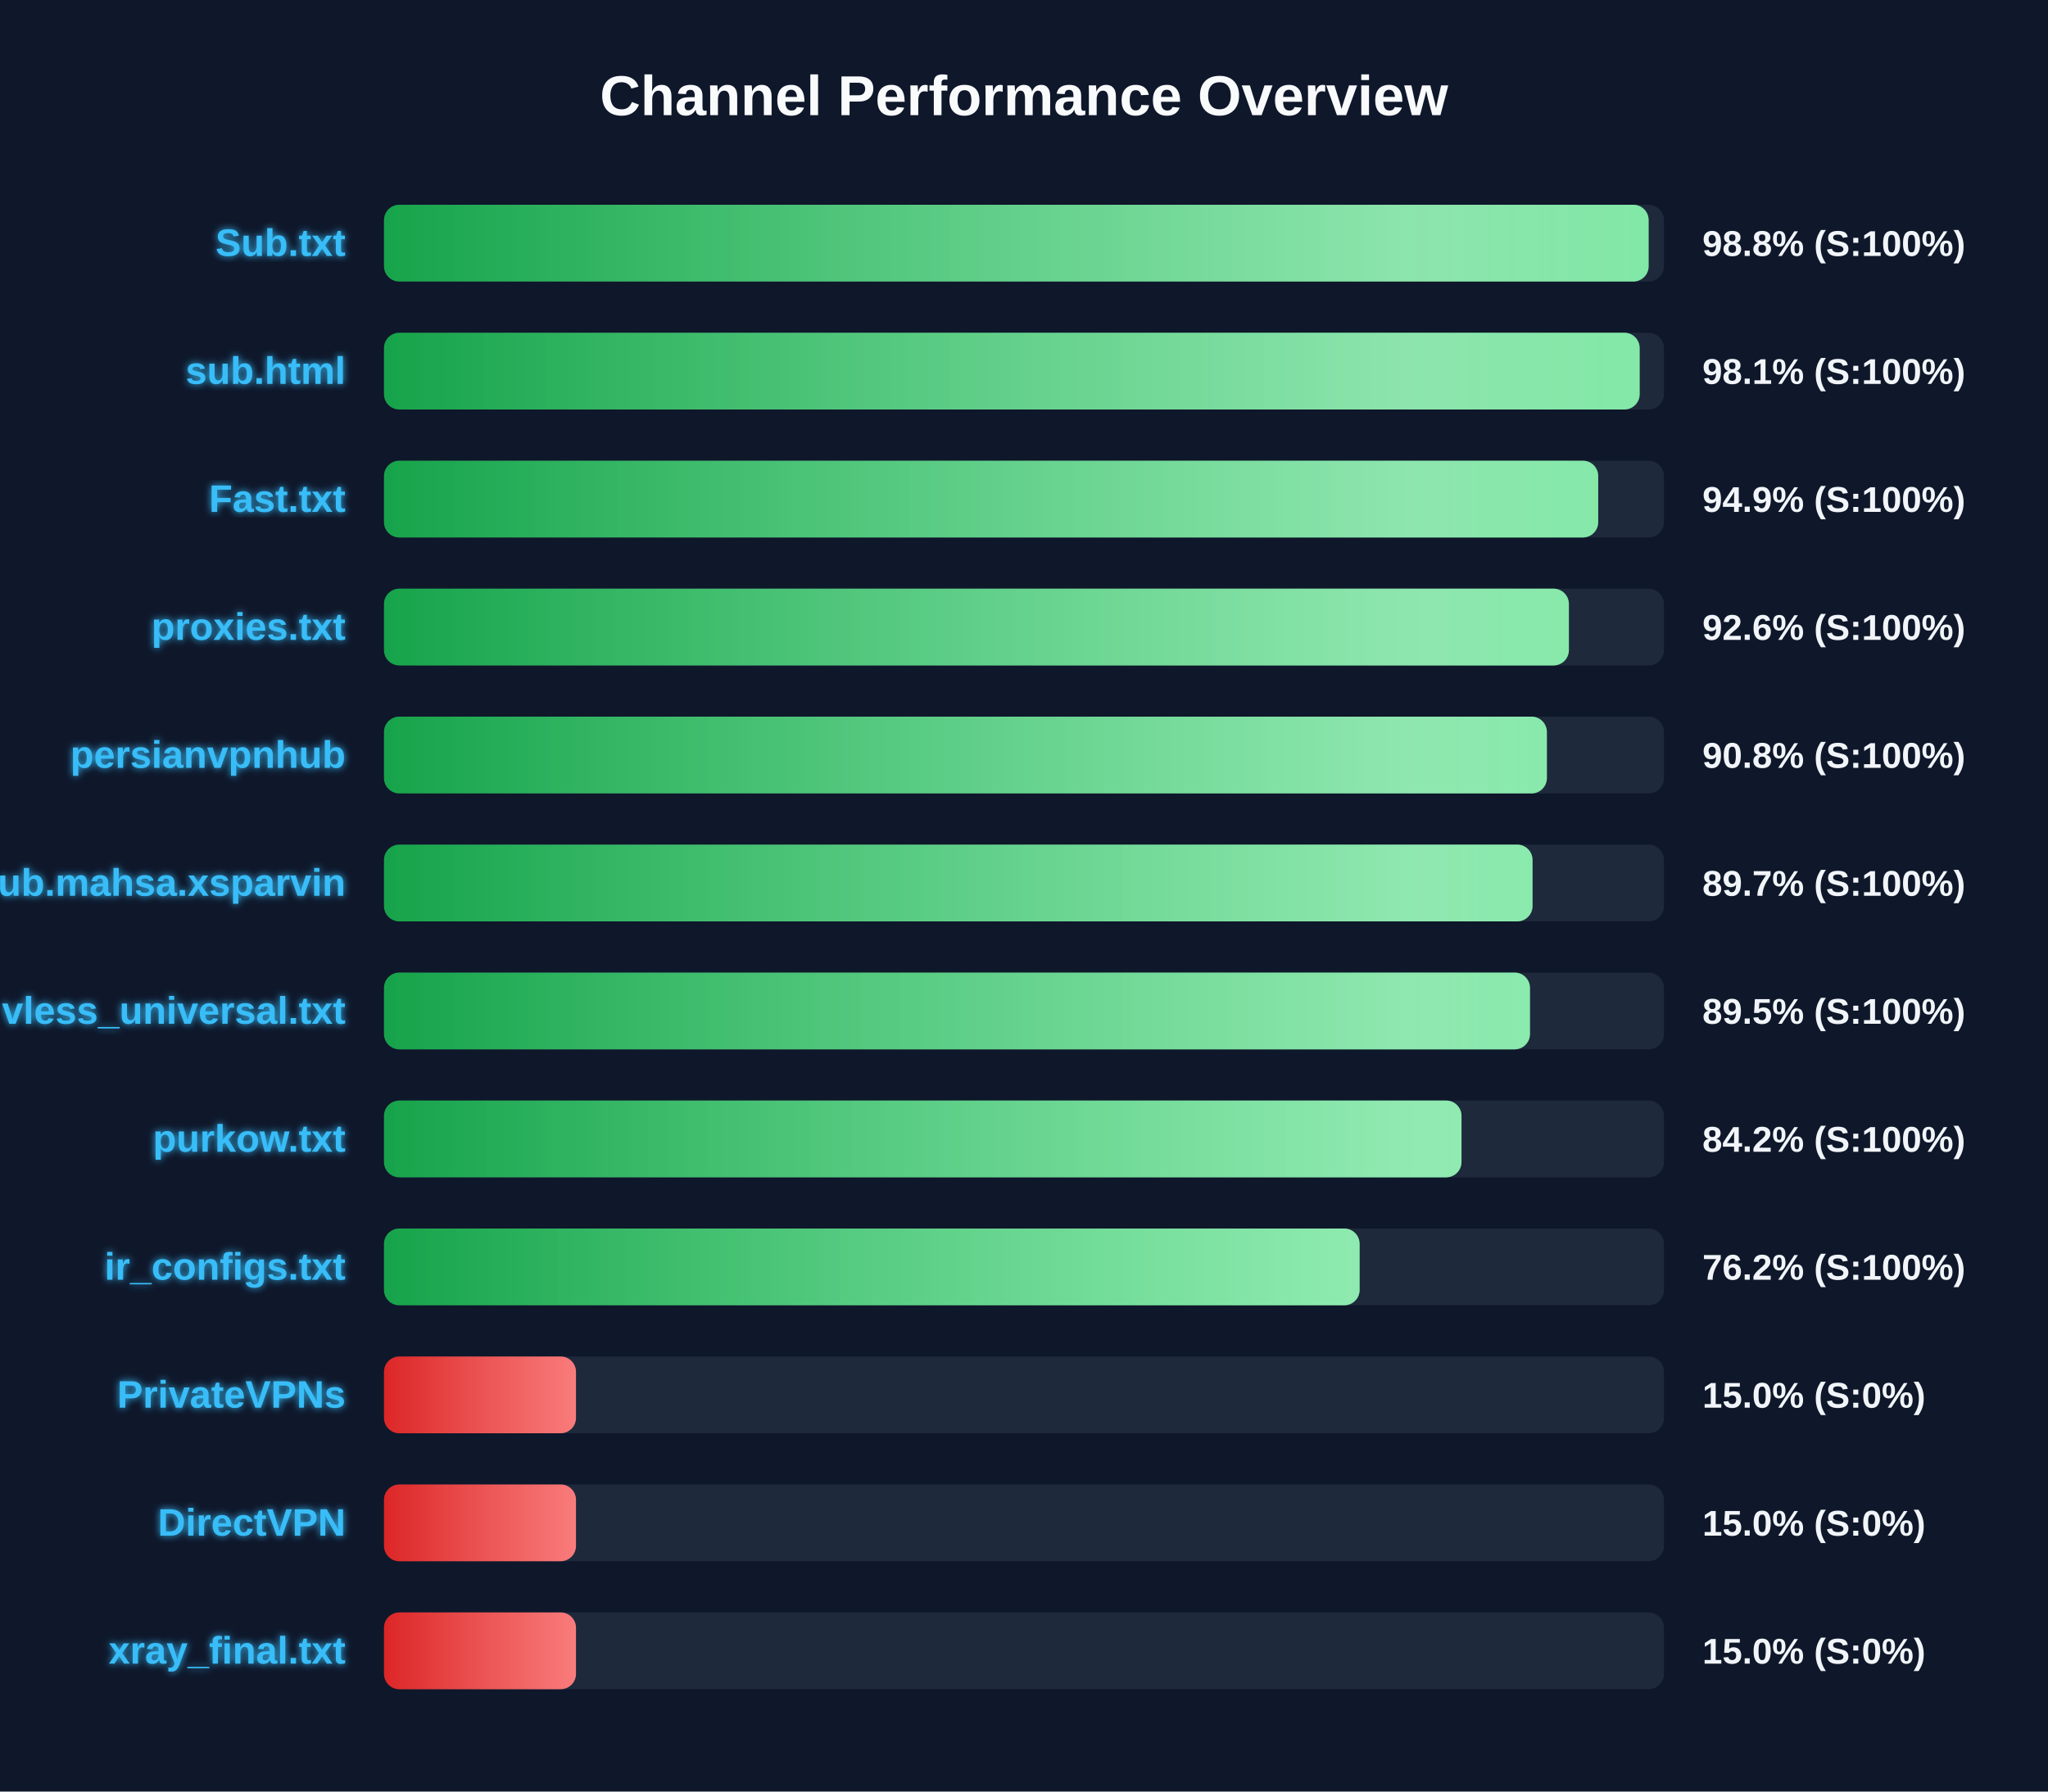
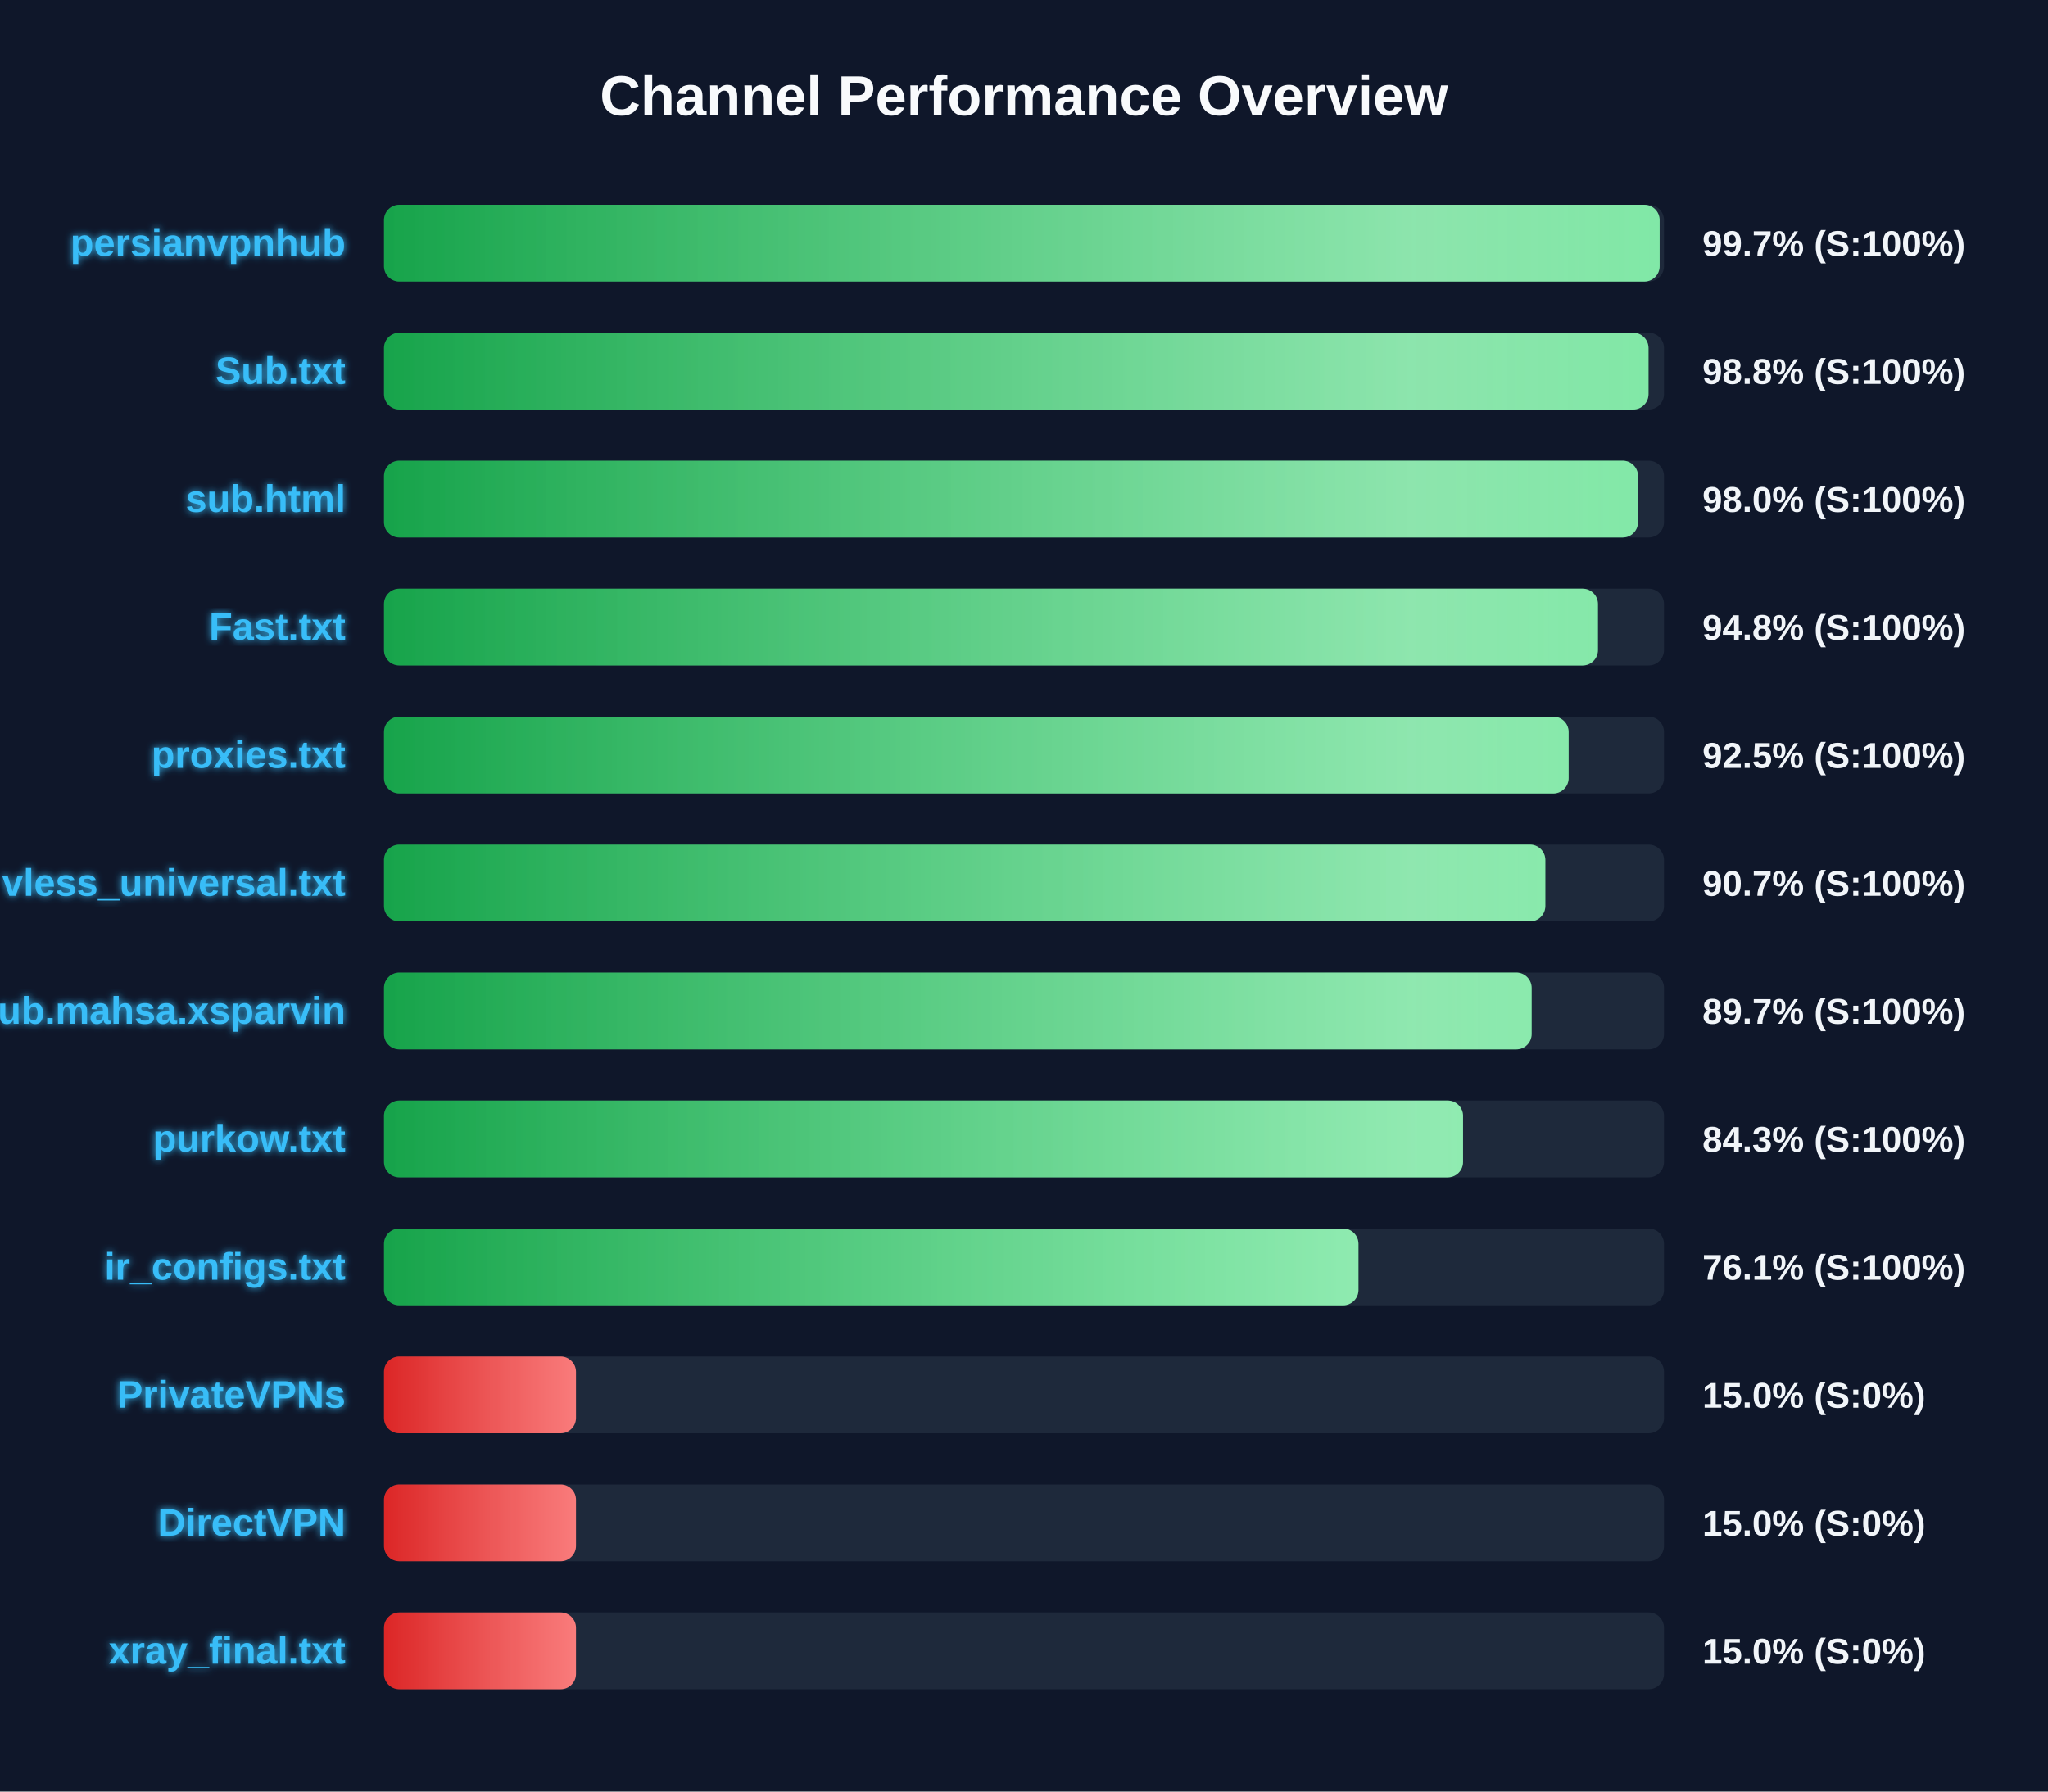
<svg xmlns="http://www.w3.org/2000/svg" width="800" height="700" version="1.1">
  <defs>
    <linearGradient id="grad-green" x1="0%" y1="0%" x2="100%" y2="0%">
      <stop offset="0%" stop-color="#16a34a" />
      <stop offset="100%" stop-color="#4ade80" />
    </linearGradient>
    <linearGradient id="grad-yellow" x1="0%" y1="0%" x2="100%" y2="0%">
      <stop offset="0%" stop-color="#ca8a04" />
      <stop offset="100%" stop-color="#fde047" />
    </linearGradient>
    <linearGradient id="grad-red" x1="0%" y1="0%" x2="100%" y2="0%">
      <stop offset="0%" stop-color="#dc2626" />
      <stop offset="100%" stop-color="#f87171" />
    </linearGradient>
    <linearGradient id="shimmer" x1="0%" y1="0%" x2="100%" y2="0%">
      <stop offset="0%" stop-color="rgba(255,255,255,0)" />
      <stop offset="50%" stop-color="rgba(255,255,255,0.4)" />
      <stop offset="100%" stop-color="rgba(255,255,255,0)" />
    </linearGradient>
    <filter id="glow" x="-20%" y="-20%" width="140%" height="140%">
      <feGaussianBlur stdDeviation="1.5" result="blur" />
      <feComposite in="SourceGraphic" in2="blur" operator="over" />
    </filter>
  </defs>
  <style>
        .bg-rect { fill: #0f172a; }
        .title { font: bold 22px 'Segoe UI', Arial, sans-serif; fill: #f8fafc; }
        .row { font: bold 15px 'Segoe UI', Arial, sans-serif; fill: #38bdf8; filter: url(#glow); }
        .score { font: bold 14px 'Segoe UI', Arial, sans-serif; fill: #f1f5f9; }
        @keyframes shimmer-anim {
            0% { transform: translateX(-100%); }
            100% { transform: translateX(200%); }
        }
        .shimmer-rect {
            animation: shimmer-anim 2.5s infinite linear;
        }
    </style>
  <rect width="100%" height="100%" class="bg-rect" />
  <text x="400" y="45" text-anchor="middle" class="title">Channel Performance Overview</text>
  <rect x="150" y="80" width="500" height="30" fill="#1e293b" rx="6" />
  <clipPath id="clip-0">
-     <rect x="150" y="80" width="494.0" height="30" rx="6" />
+     <rect x="150" y="80" width="498.3" height="30" rx="6" />
  </clipPath>
-   <rect x="150" y="80" width="494.0" height="30" fill="url(#grad-green)" rx="6" />
+   <rect x="150" y="80" width="498.3" height="30" fill="url(#grad-green)" rx="6" />
  <g clip-path="url(#clip-0)">
    <rect x="150" y="80" width="100%" height="30" fill="url(#shimmer)" class="shimmer-rect" />
  </g>
-   <text x="135" y="100" text-anchor="end" class="row">Sub.txt</text>
-   <text x="665" y="100" text-anchor="start" class="score">98.8% (S:100%)</text>
+   <text x="135" y="100" text-anchor="end" class="row">persianvpnhub</text>
+   <text x="665" y="100" text-anchor="start" class="score">99.7% (S:100%)</text>
  <rect x="150" y="130" width="500" height="30" fill="#1e293b" rx="6" />
  <clipPath id="clip-1">
-     <rect x="150" y="130" width="490.5" height="30" rx="6" />
+     <rect x="150" y="130" width="493.95" height="30" rx="6" />
  </clipPath>
-   <rect x="150" y="130" width="490.5" height="30" fill="url(#grad-green)" rx="6" />
+   <rect x="150" y="130" width="493.95" height="30" fill="url(#grad-green)" rx="6" />
  <g clip-path="url(#clip-1)">
    <rect x="150" y="130" width="100%" height="30" fill="url(#shimmer)" class="shimmer-rect" />
  </g>
-   <text x="135" y="150" text-anchor="end" class="row">sub.html</text>
-   <text x="665" y="150" text-anchor="start" class="score">98.1% (S:100%)</text>
+   <text x="135" y="150" text-anchor="end" class="row">Sub.txt</text>
+   <text x="665" y="150" text-anchor="start" class="score">98.8% (S:100%)</text>
  <rect x="150" y="180" width="500" height="30" fill="#1e293b" rx="6" />
  <clipPath id="clip-2">
-     <rect x="150" y="180" width="474.3" height="30" rx="6" />
+     <rect x="150" y="180" width="489.85" height="30" rx="6" />
  </clipPath>
-   <rect x="150" y="180" width="474.3" height="30" fill="url(#grad-green)" rx="6" />
+   <rect x="150" y="180" width="489.85" height="30" fill="url(#grad-green)" rx="6" />
  <g clip-path="url(#clip-2)">
    <rect x="150" y="180" width="100%" height="30" fill="url(#shimmer)" class="shimmer-rect" />
  </g>
-   <text x="135" y="200" text-anchor="end" class="row">Fast.txt</text>
-   <text x="665" y="200" text-anchor="start" class="score">94.9% (S:100%)</text>
+   <text x="135" y="200" text-anchor="end" class="row">sub.html</text>
+   <text x="665" y="200" text-anchor="start" class="score">98.0% (S:100%)</text>
  <rect x="150" y="230" width="500" height="30" fill="#1e293b" rx="6" />
  <clipPath id="clip-3">
-     <rect x="150" y="230" width="462.85" height="30" rx="6" />
+     <rect x="150" y="230" width="474.2" height="30" rx="6" />
  </clipPath>
-   <rect x="150" y="230" width="462.85" height="30" fill="url(#grad-green)" rx="6" />
+   <rect x="150" y="230" width="474.2" height="30" fill="url(#grad-green)" rx="6" />
  <g clip-path="url(#clip-3)">
    <rect x="150" y="230" width="100%" height="30" fill="url(#shimmer)" class="shimmer-rect" />
  </g>
-   <text x="135" y="250" text-anchor="end" class="row">proxies.txt</text>
-   <text x="665" y="250" text-anchor="start" class="score">92.6% (S:100%)</text>
+   <text x="135" y="250" text-anchor="end" class="row">Fast.txt</text>
+   <text x="665" y="250" text-anchor="start" class="score">94.8% (S:100%)</text>
  <rect x="150" y="280" width="500" height="30" fill="#1e293b" rx="6" />
  <clipPath id="clip-4">
-     <rect x="150" y="280" width="454.25" height="30" rx="6" />
+     <rect x="150" y="280" width="462.75" height="30" rx="6" />
  </clipPath>
-   <rect x="150" y="280" width="454.25" height="30" fill="url(#grad-green)" rx="6" />
+   <rect x="150" y="280" width="462.75" height="30" fill="url(#grad-green)" rx="6" />
  <g clip-path="url(#clip-4)">
    <rect x="150" y="280" width="100%" height="30" fill="url(#shimmer)" class="shimmer-rect" />
  </g>
-   <text x="135" y="300" text-anchor="end" class="row">persianvpnhub</text>
-   <text x="665" y="300" text-anchor="start" class="score">90.8% (S:100%)</text>
+   <text x="135" y="300" text-anchor="end" class="row">proxies.txt</text>
+   <text x="665" y="300" text-anchor="start" class="score">92.5% (S:100%)</text>
  <rect x="150" y="330" width="500" height="30" fill="#1e293b" rx="6" />
  <clipPath id="clip-5">
-     <rect x="150" y="330" width="448.65" height="30" rx="6" />
+     <rect x="150" y="330" width="453.65" height="30" rx="6" />
  </clipPath>
-   <rect x="150" y="330" width="448.65" height="30" fill="url(#grad-green)" rx="6" />
+   <rect x="150" y="330" width="453.65" height="30" fill="url(#grad-green)" rx="6" />
  <g clip-path="url(#clip-5)">
    <rect x="150" y="330" width="100%" height="30" fill="url(#shimmer)" class="shimmer-rect" />
  </g>
-   <text x="135" y="350" text-anchor="end" class="row">Sub.mahsa.xsparvin</text>
-   <text x="665" y="350" text-anchor="start" class="score">89.7% (S:100%)</text>
+   <text x="135" y="350" text-anchor="end" class="row">vless_universal.txt</text>
+   <text x="665" y="350" text-anchor="start" class="score">90.7% (S:100%)</text>
  <rect x="150" y="380" width="500" height="30" fill="#1e293b" rx="6" />
  <clipPath id="clip-6">
-     <rect x="150" y="380" width="447.65" height="30" rx="6" />
+     <rect x="150" y="380" width="448.3" height="30" rx="6" />
  </clipPath>
-   <rect x="150" y="380" width="447.65" height="30" fill="url(#grad-green)" rx="6" />
+   <rect x="150" y="380" width="448.3" height="30" fill="url(#grad-green)" rx="6" />
  <g clip-path="url(#clip-6)">
    <rect x="150" y="380" width="100%" height="30" fill="url(#shimmer)" class="shimmer-rect" />
  </g>
-   <text x="135" y="400" text-anchor="end" class="row">vless_universal.txt</text>
-   <text x="665" y="400" text-anchor="start" class="score">89.5% (S:100%)</text>
+   <text x="135" y="400" text-anchor="end" class="row">Sub.mahsa.xsparvin</text>
+   <text x="665" y="400" text-anchor="start" class="score">89.7% (S:100%)</text>
  <rect x="150" y="430" width="500" height="30" fill="#1e293b" rx="6" />
  <clipPath id="clip-7">
-     <rect x="150" y="430" width="420.9" height="30" rx="6" />
+     <rect x="150" y="430" width="421.5" height="30" rx="6" />
  </clipPath>
-   <rect x="150" y="430" width="420.9" height="30" fill="url(#grad-green)" rx="6" />
+   <rect x="150" y="430" width="421.5" height="30" fill="url(#grad-green)" rx="6" />
  <g clip-path="url(#clip-7)">
    <rect x="150" y="430" width="100%" height="30" fill="url(#shimmer)" class="shimmer-rect" />
  </g>
  <text x="135" y="450" text-anchor="end" class="row">purkow.txt</text>
-   <text x="665" y="450" text-anchor="start" class="score">84.2% (S:100%)</text>
+   <text x="665" y="450" text-anchor="start" class="score">84.3% (S:100%)</text>
  <rect x="150" y="480" width="500" height="30" fill="#1e293b" rx="6" />
  <clipPath id="clip-8">
-     <rect x="150" y="480" width="381.1" height="30" rx="6" />
+     <rect x="150" y="480" width="380.65" height="30" rx="6" />
  </clipPath>
-   <rect x="150" y="480" width="381.1" height="30" fill="url(#grad-green)" rx="6" />
+   <rect x="150" y="480" width="380.65" height="30" fill="url(#grad-green)" rx="6" />
  <g clip-path="url(#clip-8)">
    <rect x="150" y="480" width="100%" height="30" fill="url(#shimmer)" class="shimmer-rect" />
  </g>
  <text x="135" y="500" text-anchor="end" class="row">ir_configs.txt</text>
-   <text x="665" y="500" text-anchor="start" class="score">76.2% (S:100%)</text>
+   <text x="665" y="500" text-anchor="start" class="score">76.1% (S:100%)</text>
  <rect x="150" y="530" width="500" height="30" fill="#1e293b" rx="6" />
  <clipPath id="clip-9">
    <rect x="150" y="530" width="75.0" height="30" rx="6" />
  </clipPath>
  <rect x="150" y="530" width="75.0" height="30" fill="url(#grad-red)" rx="6" />
  <g clip-path="url(#clip-9)">
    <rect x="150" y="530" width="100%" height="30" fill="url(#shimmer)" class="shimmer-rect" />
  </g>
  <text x="135" y="550" text-anchor="end" class="row">PrivateVPNs</text>
  <text x="665" y="550" text-anchor="start" class="score">15.0% (S:0%)</text>
  <rect x="150" y="580" width="500" height="30" fill="#1e293b" rx="6" />
  <clipPath id="clip-10">
    <rect x="150" y="580" width="75.0" height="30" rx="6" />
  </clipPath>
  <rect x="150" y="580" width="75.0" height="30" fill="url(#grad-red)" rx="6" />
  <g clip-path="url(#clip-10)">
    <rect x="150" y="580" width="100%" height="30" fill="url(#shimmer)" class="shimmer-rect" />
  </g>
  <text x="135" y="600" text-anchor="end" class="row">DirectVPN</text>
  <text x="665" y="600" text-anchor="start" class="score">15.0% (S:0%)</text>
  <rect x="150" y="630" width="500" height="30" fill="#1e293b" rx="6" />
  <clipPath id="clip-11">
    <rect x="150" y="630" width="75.0" height="30" rx="6" />
  </clipPath>
  <rect x="150" y="630" width="75.0" height="30" fill="url(#grad-red)" rx="6" />
  <g clip-path="url(#clip-11)">
    <rect x="150" y="630" width="100%" height="30" fill="url(#shimmer)" class="shimmer-rect" />
  </g>
  <text x="135" y="650" text-anchor="end" class="row">xray_final.txt</text>
  <text x="665" y="650" text-anchor="start" class="score">15.0% (S:0%)</text>
</svg>
